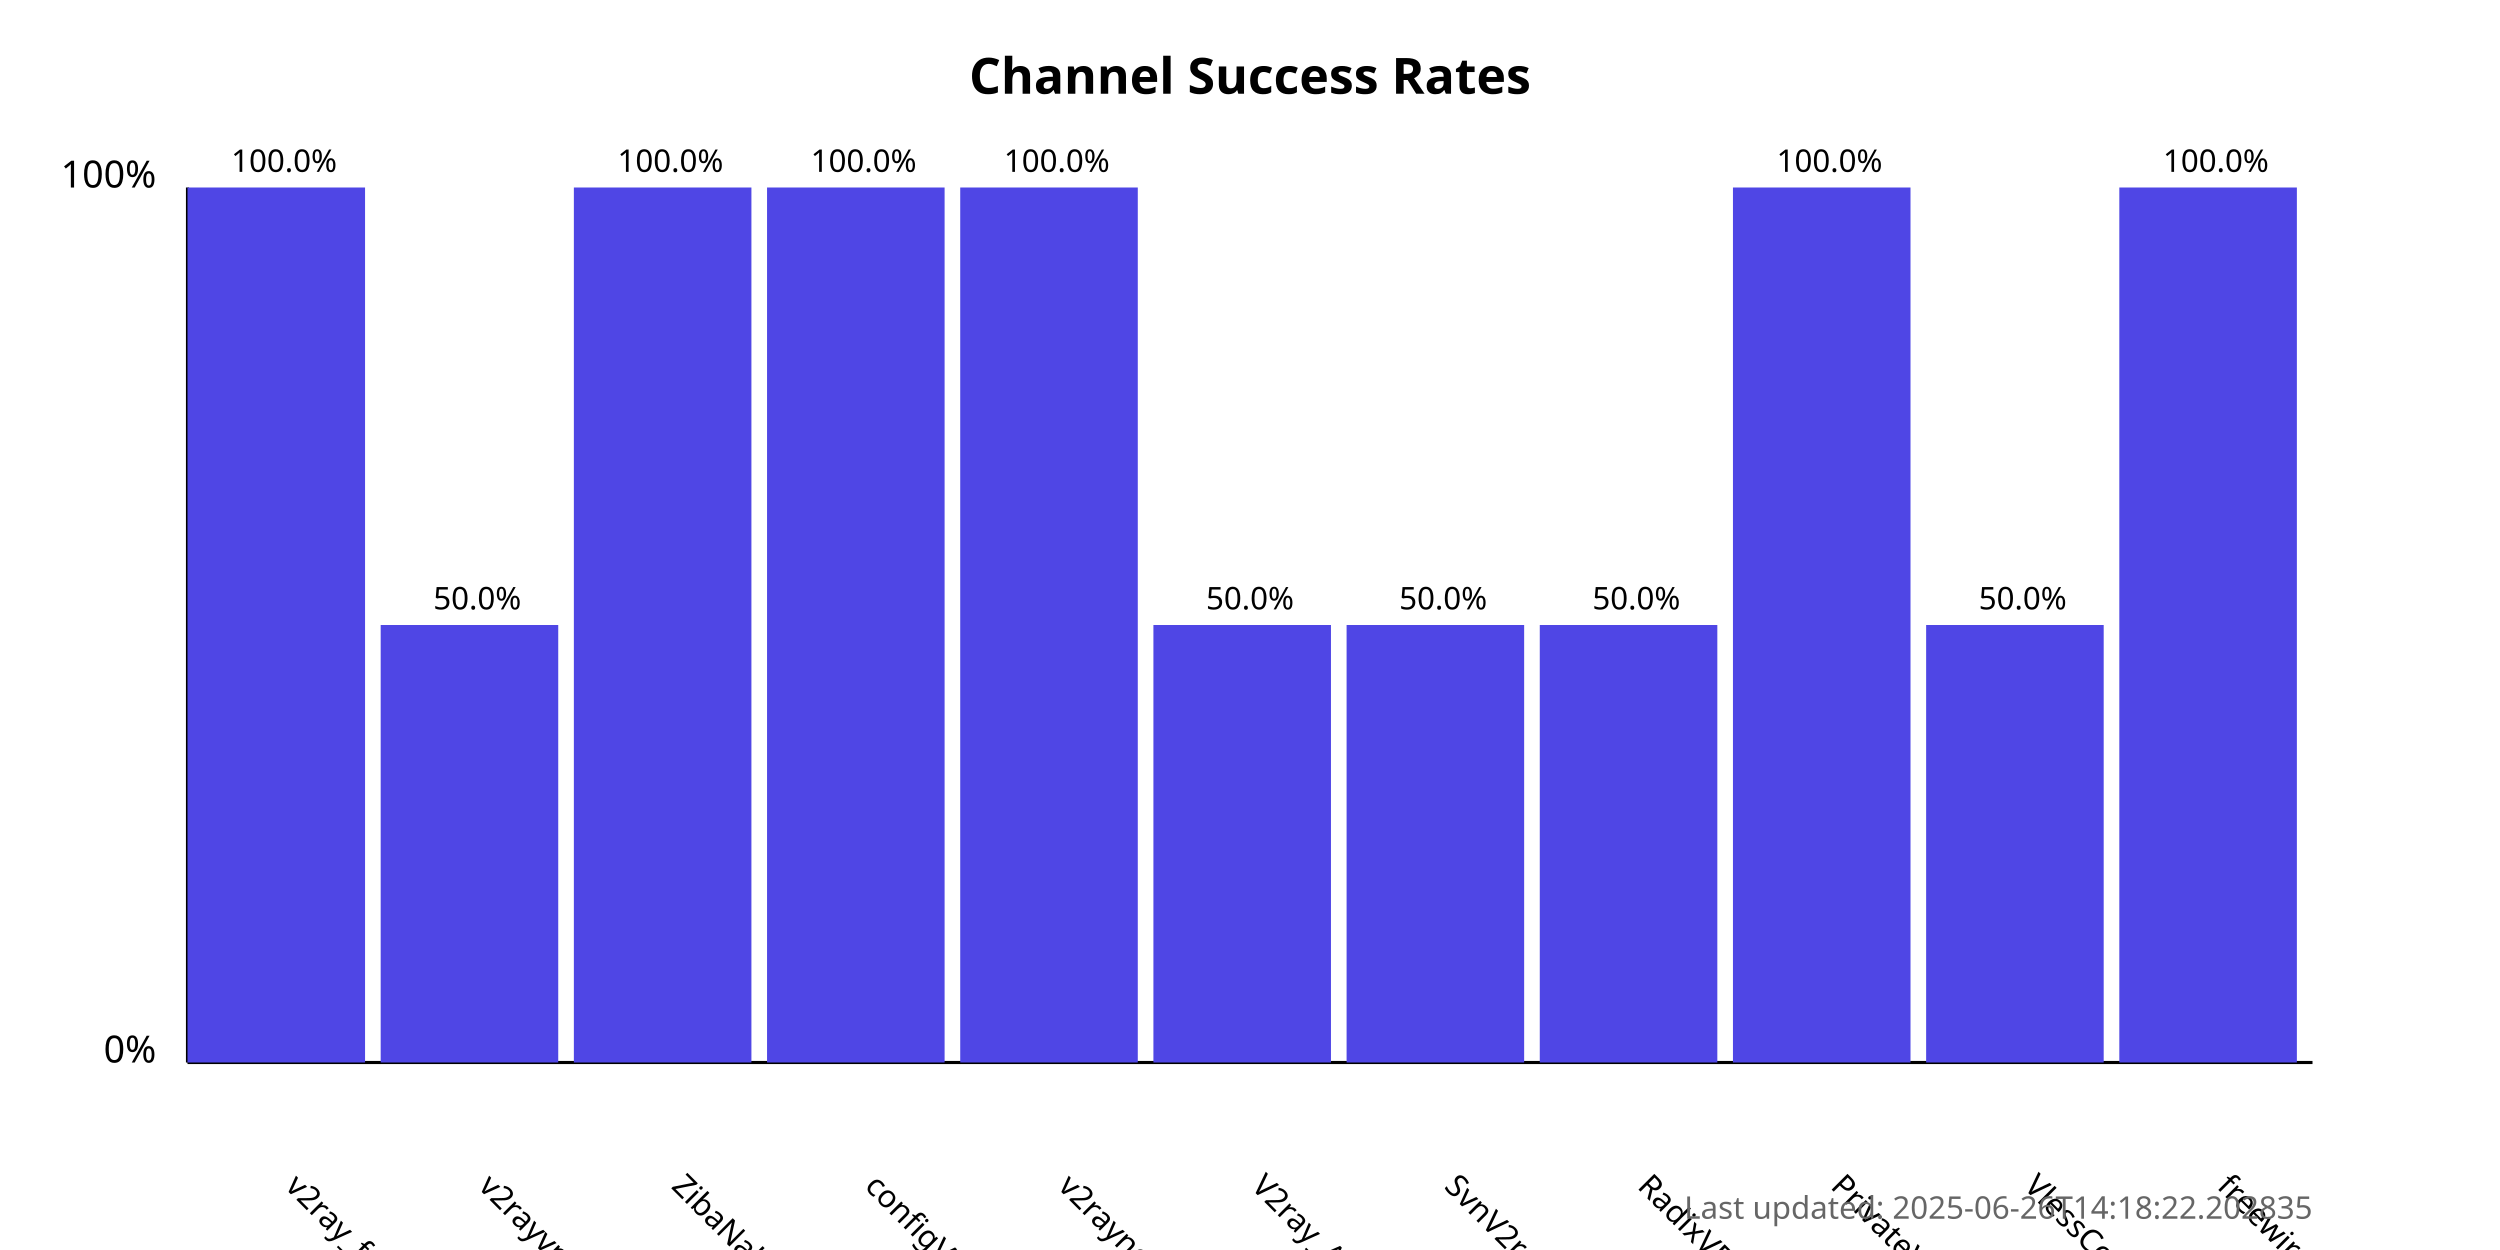
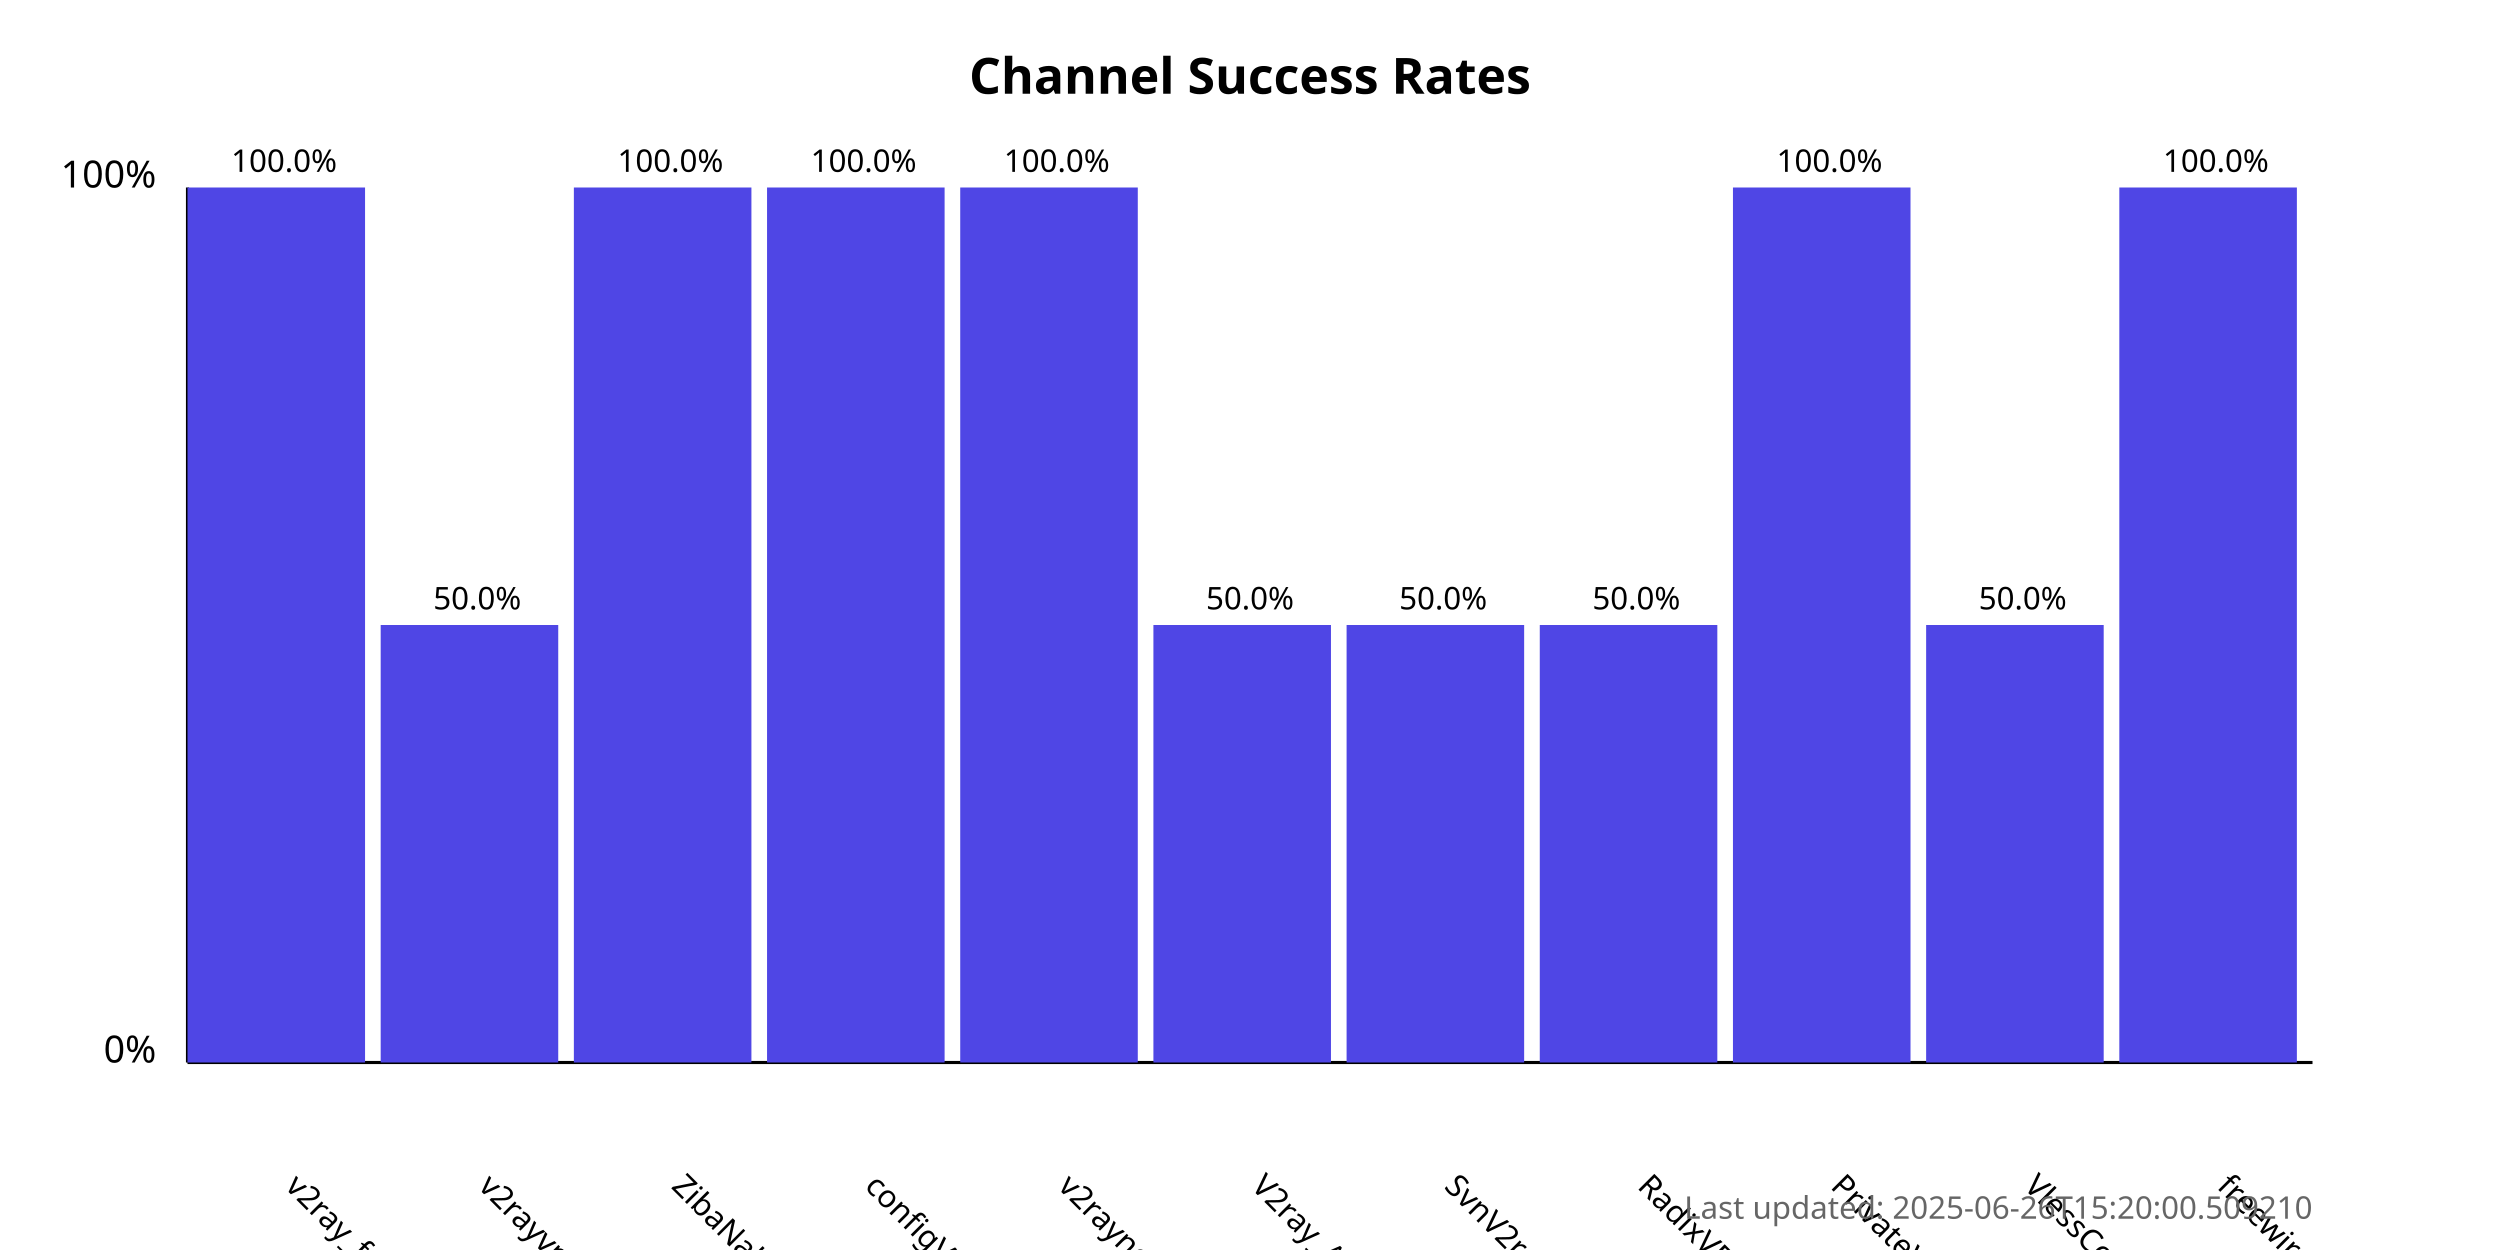
<svg xmlns="http://www.w3.org/2000/svg" width="800" height="400">
  <style>
            .chart-title { font: bold 16px sans-serif; }
            .axis-label { font: 12px sans-serif; }
            .tick-label { font: 10px sans-serif; }
            .bar { fill: #4f46e5; }
            .bar:hover { fill: #6366f1; }
            .timestamp { font: 10px sans-serif; fill: #666; }
        </style>
  <text x="400.0" y="30" text-anchor="middle" class="chart-title">
            Channel Success Rates
        </text>
  <line x1="60" y1="340" x2="60" y2="60" stroke="black" stroke-width="1" />
  <line x1="60" y1="340" x2="740" y2="340" stroke="black" stroke-width="1" />
  <text x="50" y="340" text-anchor="end" class="axis-label">0%</text>
  <text x="50" y="60" text-anchor="end" class="axis-label">100%</text>
  <g>
    <rect x="60" y="60.0" width="56.818" height="280.0" class="bar" />
    <text x="90.909" y="380" transform="rotate(45, 90.90909, 380)" text-anchor="start" class="tick-label">
                v2ray_free_conf
            </text>
    <text x="90.909" y="55.0" text-anchor="middle" class="tick-label">
                100.0%
            </text>
  </g>
  <g>
    <rect x="121.818" y="200.0" width="56.818" height="140.0" class="bar" />
    <text x="152.727" y="380" transform="rotate(45, 152.7273, 380)" text-anchor="start" class="tick-label">
                v2rayvpno
            </text>
    <text x="152.727" y="195.0" text-anchor="middle" class="tick-label">
                50.0%
            </text>
  </g>
  <g>
    <rect x="183.636" y="60.0" width="56.818" height="280.0" class="bar" />
    <text x="214.545" y="380" transform="rotate(45, 214.5455, 380)" text-anchor="start" class="tick-label">
                ZibaNabz
            </text>
    <text x="214.545" y="55.0" text-anchor="middle" class="tick-label">
                100.0%
            </text>
  </g>
  <g>
    <rect x="245.455" y="60.0" width="56.818" height="280.0" class="bar" />
    <text x="276.364" y="380" transform="rotate(45, 276.3636, 380)" text-anchor="start" class="tick-label">
                configV2rayForFree
            </text>
    <text x="276.364" y="55.0" text-anchor="middle" class="tick-label">
                100.0%
            </text>
  </g>
  <g>
    <rect x="307.273" y="60.0" width="56.818" height="280.0" class="bar" />
    <text x="338.182" y="380" transform="rotate(45, 338.1818, 380)" text-anchor="start" class="tick-label">
                v2rayngvpn
            </text>
    <text x="338.182" y="55.0" text-anchor="middle" class="tick-label">
                100.0%
            </text>
  </g>
  <g>
    <rect x="369.091" y="200.0" width="56.818" height="140.0" class="bar" />
    <text x="400.0" y="380" transform="rotate(45, 400.0, 380)" text-anchor="start" class="tick-label">
                V2ray_Alpha
            </text>
    <text x="400.0" y="195.0" text-anchor="middle" class="tick-label">
                50.0%
            </text>
  </g>
  <g>
    <rect x="430.909" y="200.0" width="56.818" height="140.0" class="bar" />
    <text x="461.818" y="380" transform="rotate(45, 461.8182, 380)" text-anchor="start" class="tick-label">
                SvnV2ray
            </text>
    <text x="461.818" y="195.0" text-anchor="middle" class="tick-label">
                50.0%
            </text>
  </g>
  <g>
    <rect x="492.727" y="200.0" width="56.818" height="140.0" class="bar" />
    <text x="523.636" y="380" transform="rotate(45, 523.6364, 380)" text-anchor="start" class="tick-label">
                RadixVPN
            </text>
    <text x="523.636" y="195.0" text-anchor="middle" class="tick-label">
                50.0%
            </text>
  </g>
  <g>
    <rect x="554.545" y="60.0" width="56.818" height="280.0" class="bar" />
    <text x="585.455" y="380" transform="rotate(45, 585.4545, 380)" text-anchor="start" class="tick-label">
                PrivateVPNs
            </text>
    <text x="585.455" y="55.0" text-anchor="middle" class="tick-label">
                100.0%
            </text>
  </g>
  <g>
    <rect x="616.364" y="200.0" width="56.818" height="140.0" class="bar" />
    <text x="647.273" y="380" transform="rotate(45, 647.2727, 380)" text-anchor="start" class="tick-label">
                VlessConfig
            </text>
    <text x="647.273" y="195.0" text-anchor="middle" class="tick-label">
                50.0%
            </text>
  </g>
  <g>
    <rect x="678.182" y="60.0" width="56.818" height="280.0" class="bar" />
    <text x="709.091" y="380" transform="rotate(45, 709.0909, 380)" text-anchor="start" class="tick-label">
                freewireguard
            </text>
    <text x="709.091" y="55.0" text-anchor="middle" class="tick-label">
                100.0%
            </text>
  </g>
  <text x="740" y="390" text-anchor="end" class="timestamp">
-             Last updated: 2025-06-26T14:18:22.202835
+             Last updated: 2025-06-26T15:20:00.509210
        </text>
</svg>
